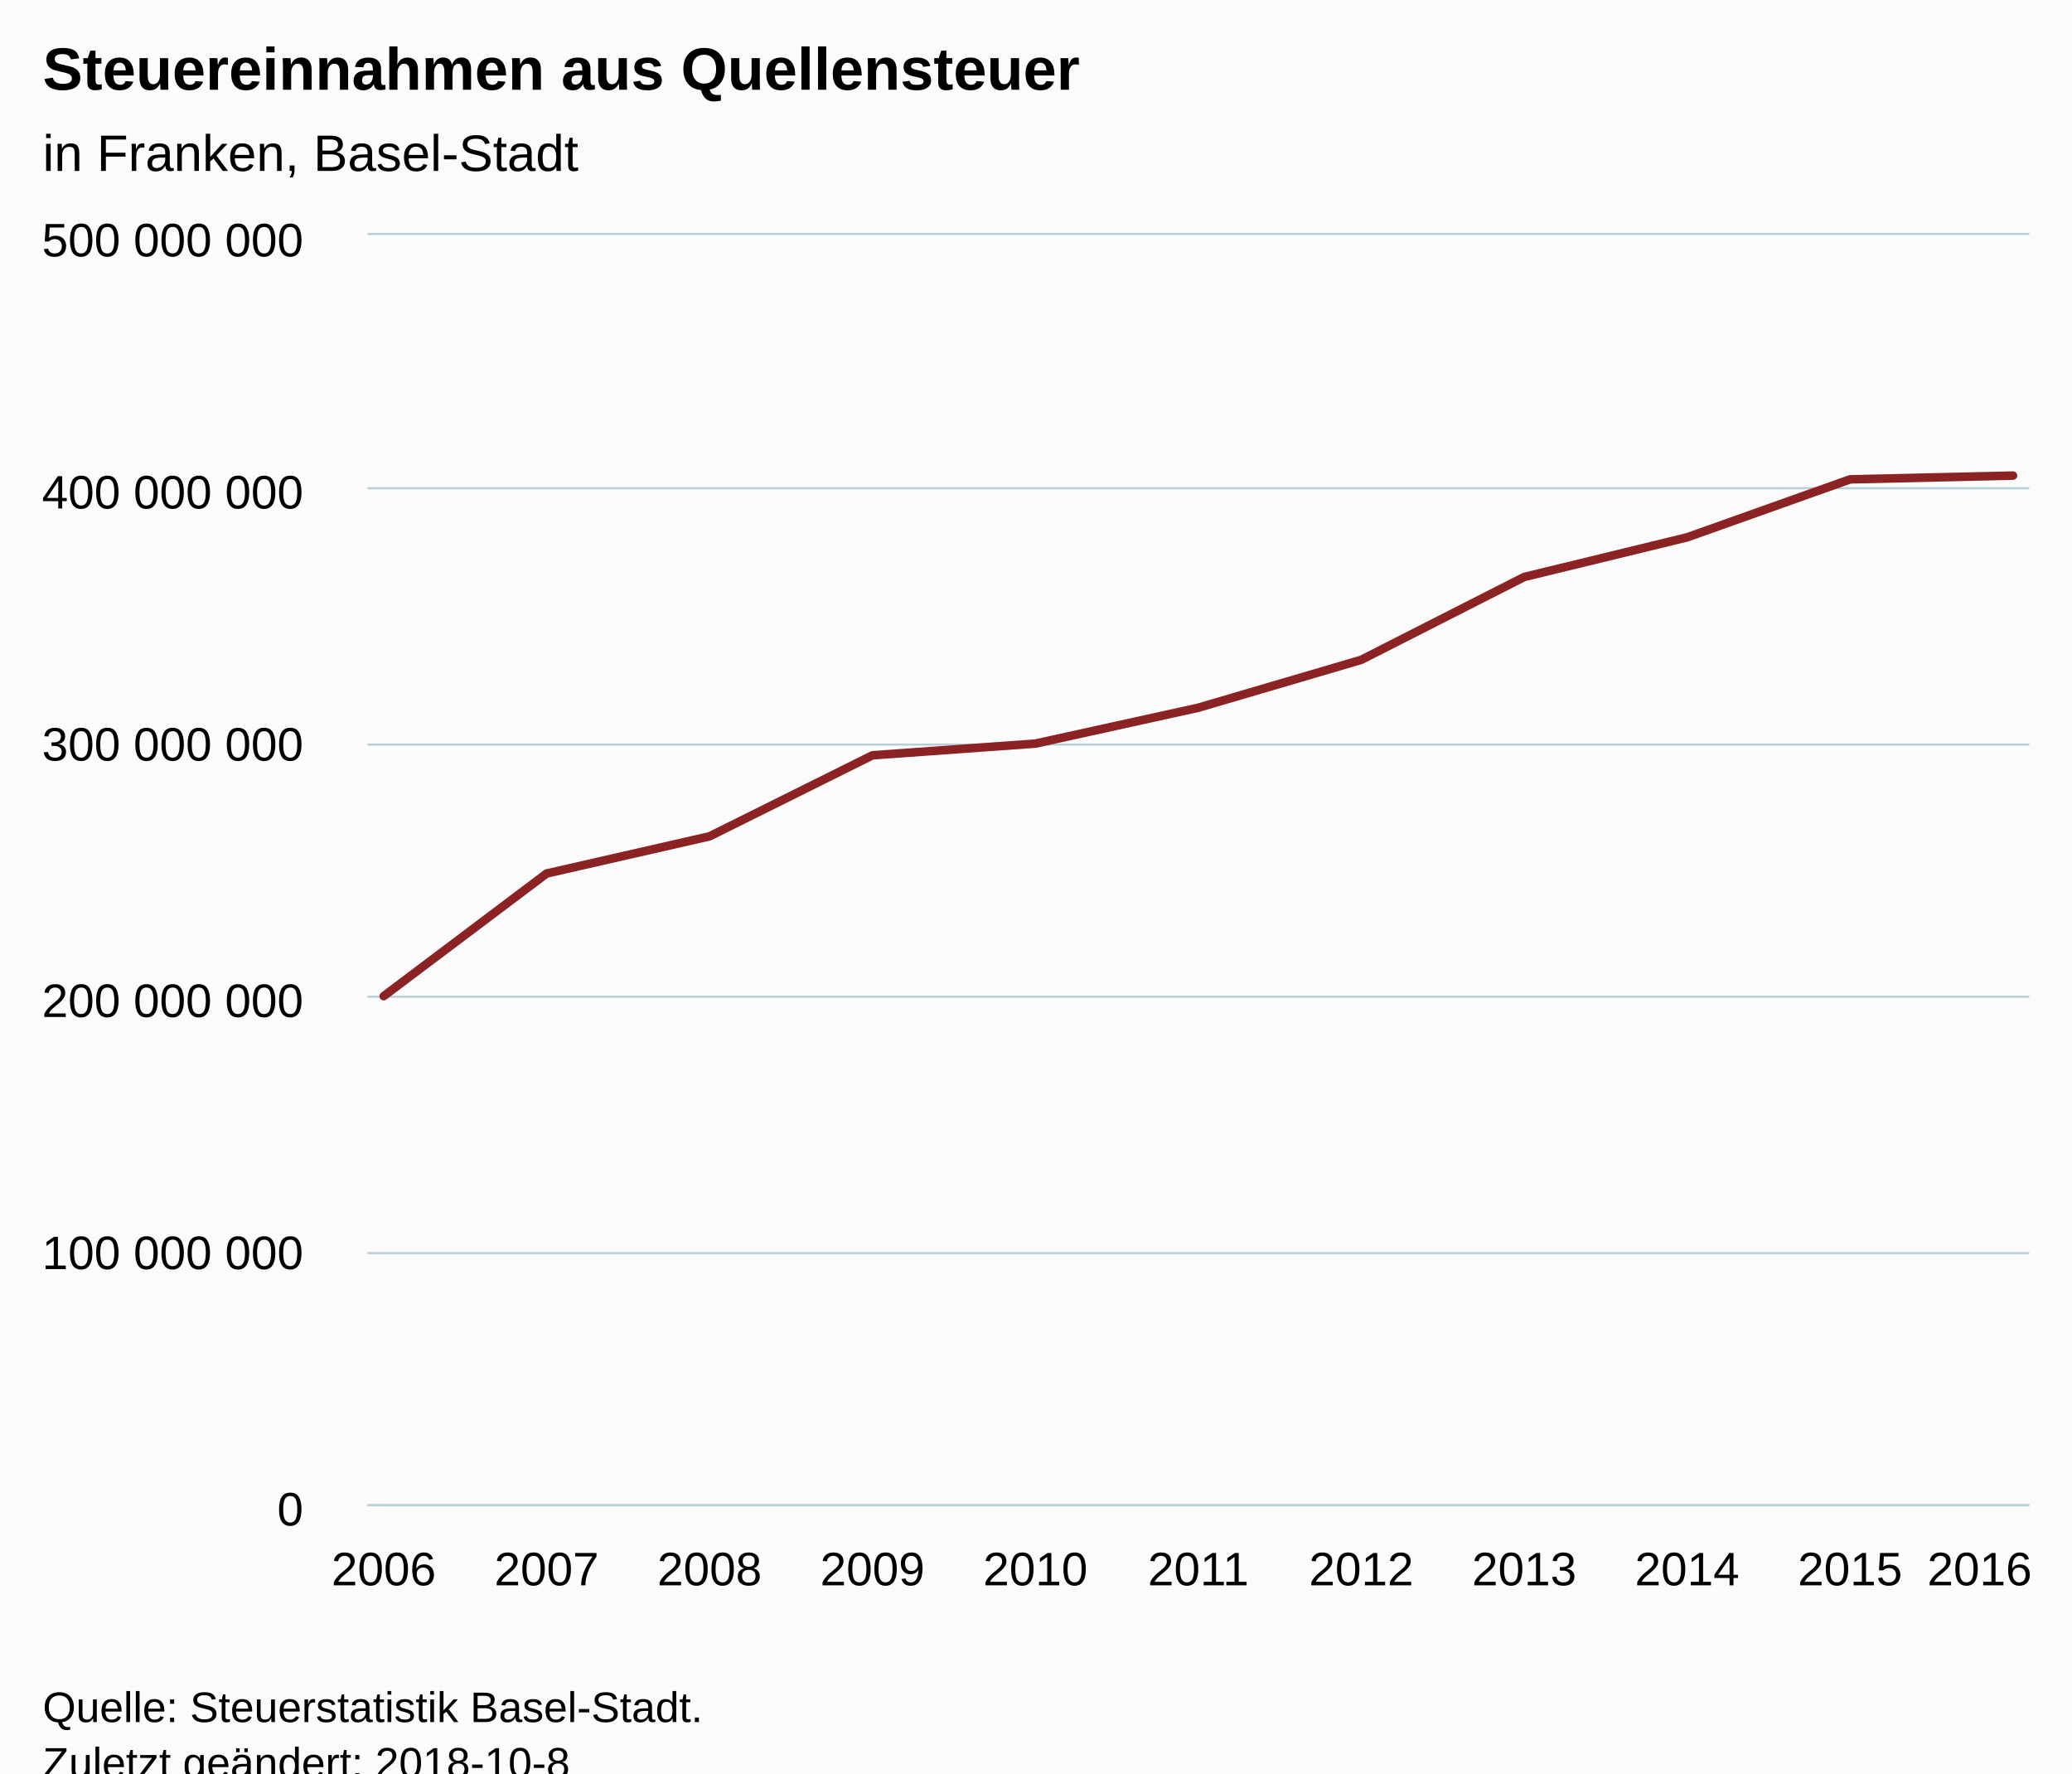
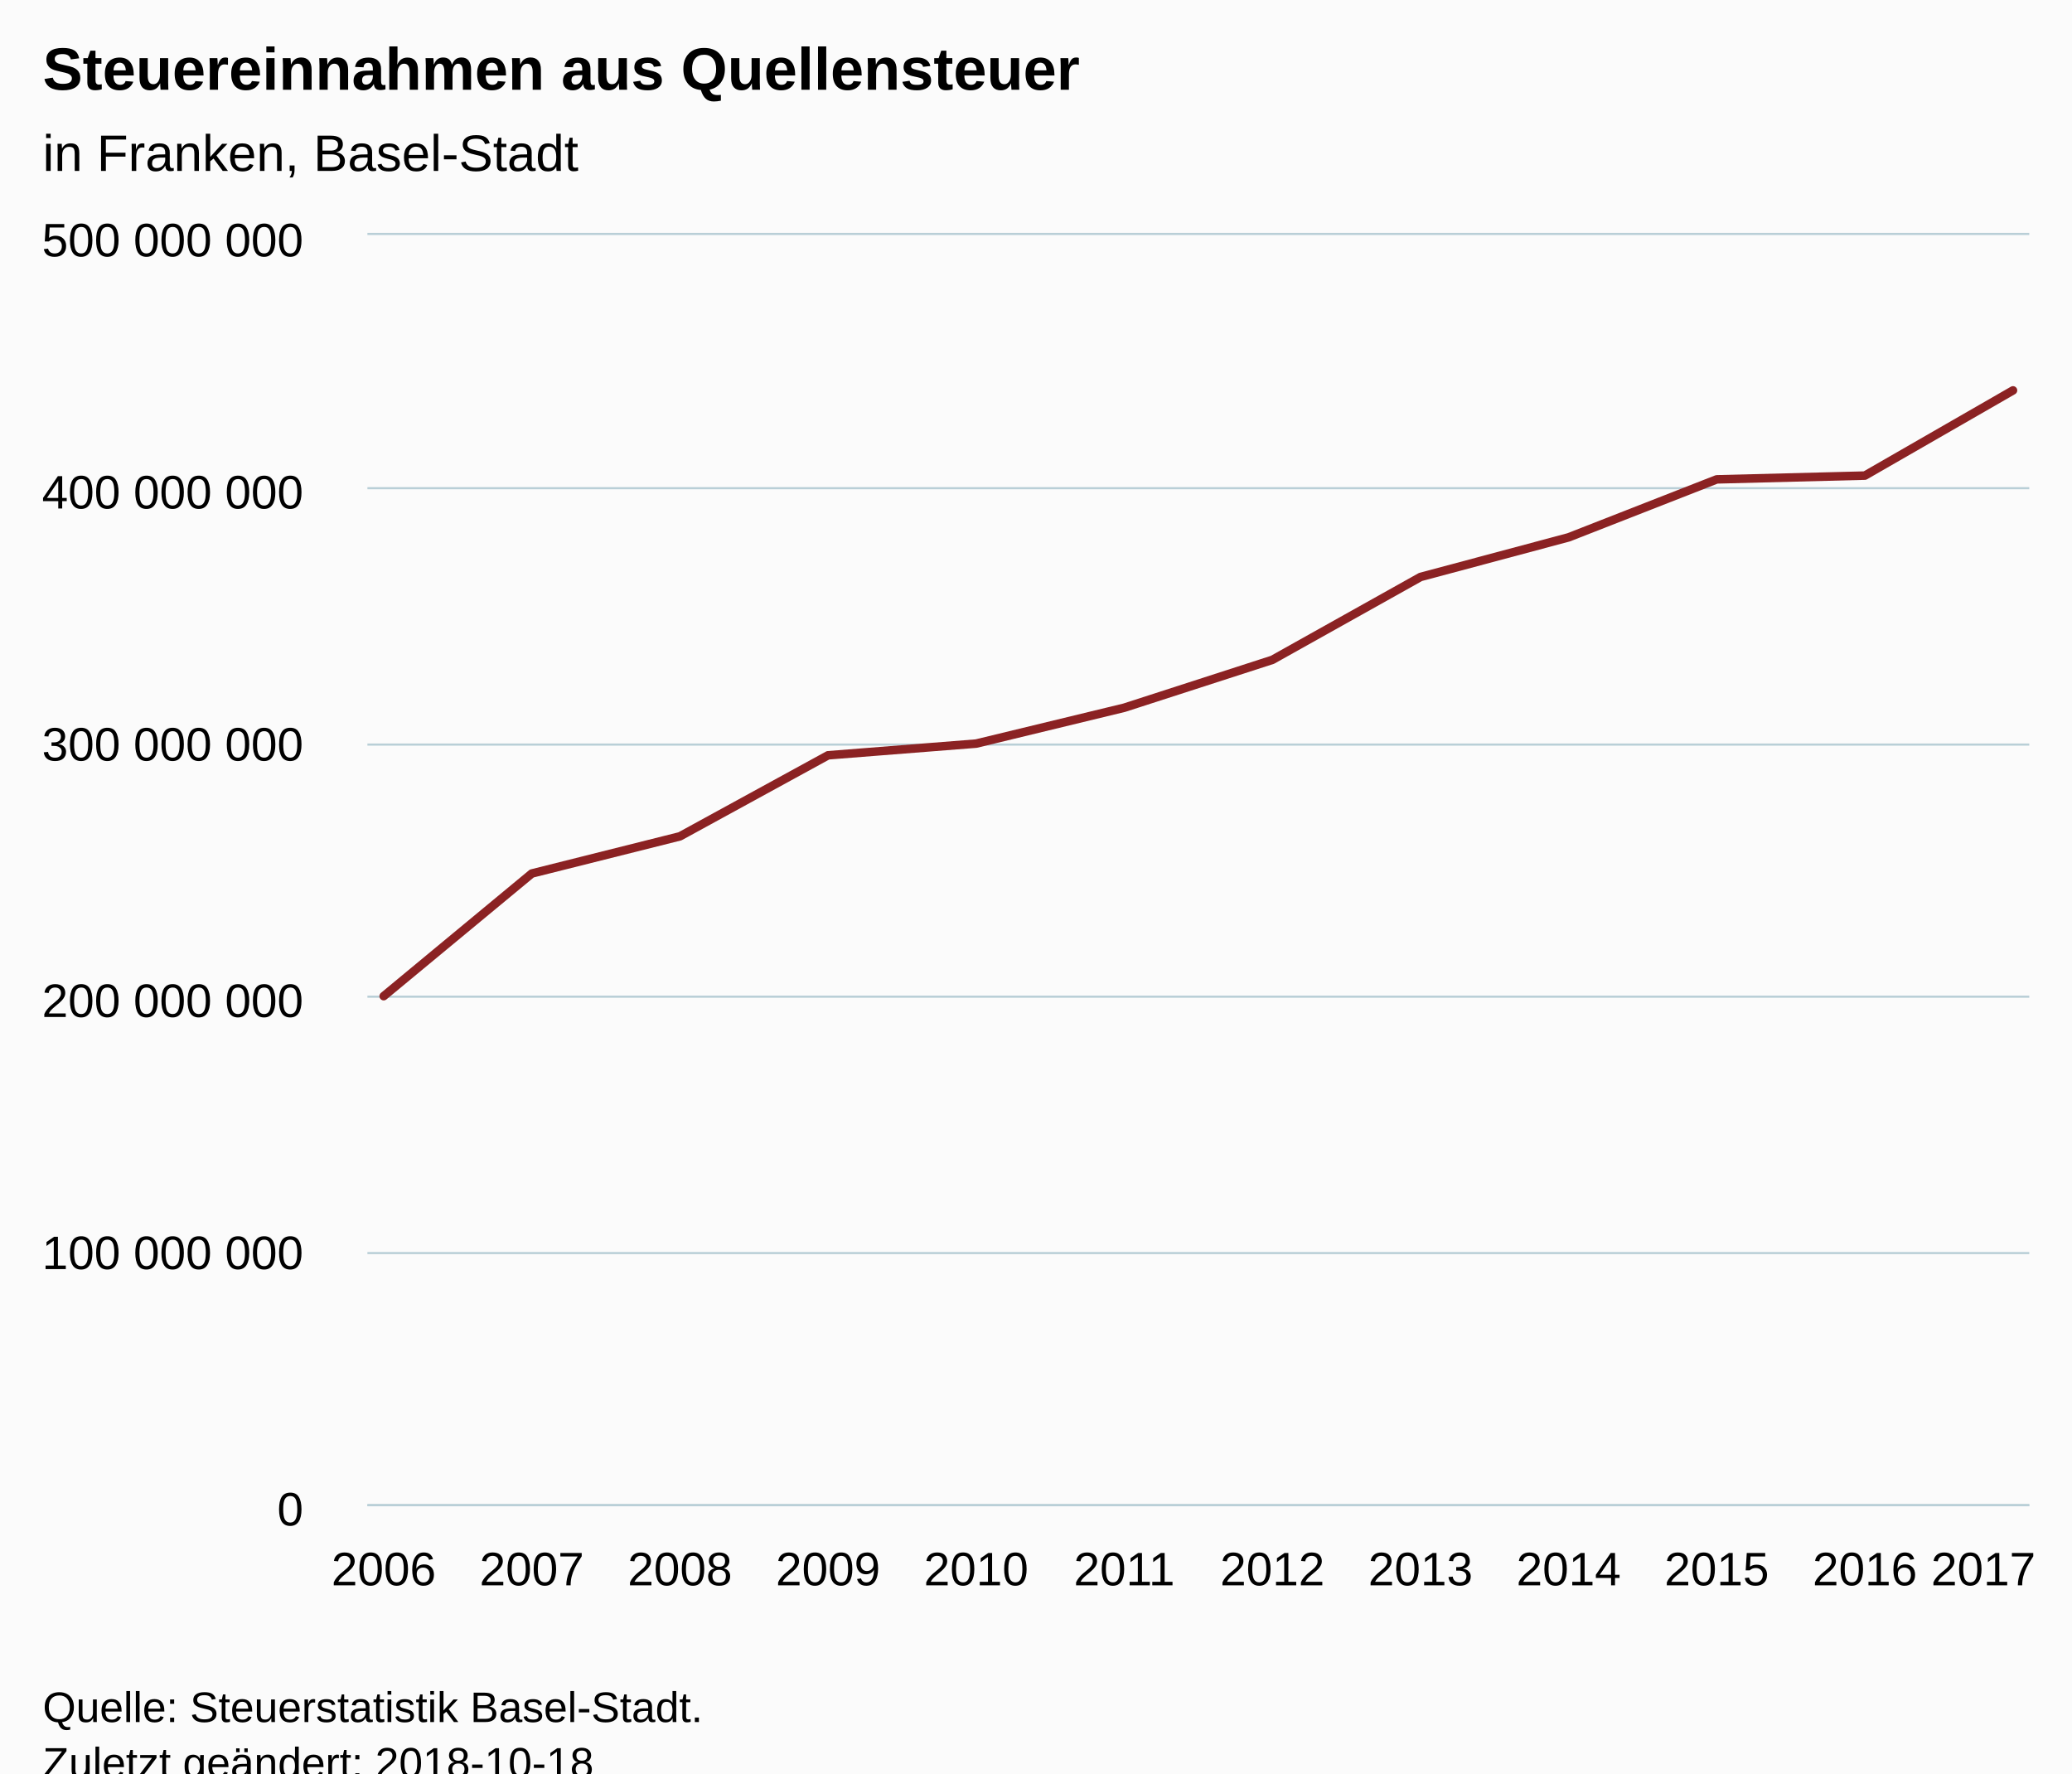
<svg xmlns="http://www.w3.org/2000/svg" version="1.1" class="highcharts-root" style="font-family:Arial;font-size:12px;" viewBox="0 0 485 415">
  <defs>
-     <clipPath id="highcharts-qvgc5gg-6">
+     <clipPath id="highcharts-zfhuc0w-6">
      <rect x="0" y="0" width="389" height="297" fill="none" />
    </clipPath>
-     <clipPath id="highcharts-qvgc5gg-7">
+     <clipPath id="highcharts-zfhuc0w-7">
      <rect x="0" y="0" width="389" height="297" fill="none" />
    </clipPath>
  </defs>
  <rect fill="#fbfbfb" class="highcharts-background" x="0" y="0" width="485" height="428" rx="0" ry="0" />
  <rect fill="none" class="highcharts-plot-background" x="86" y="55" width="389" height="297" />
  <g class="highcharts-pane-group" data-z-index="0" />
  <g class="highcharts-grid highcharts-xaxis-grid " data-z-index="1">
    <path fill="none" data-z-index="1" class="highcharts-grid-line" d="M 89.5 55 L 89.5 352" opacity="1" />
-     <path fill="none" data-z-index="1" class="highcharts-grid-line" d="M 127.5 55 L 127.5 352" opacity="1" />
-     <path fill="none" data-z-index="1" class="highcharts-grid-line" d="M 165.5 55 L 165.5 352" opacity="1" />
-     <path fill="none" data-z-index="1" class="highcharts-grid-line" d="M 203.5 55 L 203.5 352" opacity="1" />
-     <path fill="none" data-z-index="1" class="highcharts-grid-line" d="M 241.5 55 L 241.5 352" opacity="1" />
-     <path fill="none" data-z-index="1" class="highcharts-grid-line" d="M 280.5 55 L 280.5 352" opacity="1" />
-     <path fill="none" data-z-index="1" class="highcharts-grid-line" d="M 318.5 55 L 318.5 352" opacity="1" />
-     <path fill="none" data-z-index="1" class="highcharts-grid-line" d="M 356.5 55 L 356.5 352" opacity="1" />
-     <path fill="none" data-z-index="1" class="highcharts-grid-line" d="M 394.5 55 L 394.5 352" opacity="1" />
-     <path fill="none" data-z-index="1" class="highcharts-grid-line" d="M 432.5 55 L 432.5 352" opacity="1" />
+     <path fill="none" data-z-index="1" class="highcharts-grid-line" d="M 123.5 55 L 123.5 352" opacity="1" />
+     <path fill="none" data-z-index="1" class="highcharts-grid-line" d="M 158.5 55 L 158.5 352" opacity="1" />
+     <path fill="none" data-z-index="1" class="highcharts-grid-line" d="M 193.5 55 L 193.5 352" opacity="1" />
+     <path fill="none" data-z-index="1" class="highcharts-grid-line" d="M 227.5 55 L 227.5 352" opacity="1" />
+     <path fill="none" data-z-index="1" class="highcharts-grid-line" d="M 262.5 55 L 262.5 352" opacity="1" />
+     <path fill="none" data-z-index="1" class="highcharts-grid-line" d="M 297.5 55 L 297.5 352" opacity="1" />
+     <path fill="none" data-z-index="1" class="highcharts-grid-line" d="M 332.5 55 L 332.5 352" opacity="1" />
+     <path fill="none" data-z-index="1" class="highcharts-grid-line" d="M 366.5 55 L 366.5 352" opacity="1" />
+     <path fill="none" data-z-index="1" class="highcharts-grid-line" d="M 401.5 55 L 401.5 352" opacity="1" />
+     <path fill="none" data-z-index="1" class="highcharts-grid-line" d="M 436.5 55 L 436.5 352" opacity="1" />
    <path fill="none" data-z-index="1" class="highcharts-grid-line" d="M 470.5 55 L 470.5 352" opacity="1" />
  </g>
  <g class="highcharts-grid highcharts-yaxis-grid " data-z-index="1">
    <path fill="none" stroke="#B9CFD7" stroke-width="0.5" data-z-index="1" class="highcharts-grid-line" d="M 86 352.25 L 475 352.25" opacity="1" />
    <path fill="none" stroke="#B9CFD7" stroke-width="0.5" data-z-index="1" class="highcharts-grid-line" d="M 86 293.25 L 475 293.25" opacity="1" />
    <path fill="none" stroke="#B9CFD7" stroke-width="0.5" data-z-index="1" class="highcharts-grid-line" d="M 86 233.25 L 475 233.25" opacity="1" />
    <path fill="none" stroke="#B9CFD7" stroke-width="0.5" data-z-index="1" class="highcharts-grid-line" d="M 86 174.25 L 475 174.25" opacity="1" />
    <path fill="none" stroke="#B9CFD7" stroke-width="0.5" data-z-index="1" class="highcharts-grid-line" d="M 86 114.25 L 475 114.25" opacity="1" />
    <path fill="none" stroke="#B9CFD7" stroke-width="0.5" data-z-index="1" class="highcharts-grid-line" d="M 86 54.75 L 475 54.75" opacity="1" />
  </g>
  <rect fill="none" class="highcharts-plot-border" data-z-index="1" x="86" y="55" width="389" height="297" />
  <g class="highcharts-axis highcharts-xaxis " data-z-index="2">
    <path fill="none" class="highcharts-axis-line" stroke="#B9CFD7" stroke-width="0.5" data-z-index="7" d="M 86 352.25 L 475 352.25" />
  </g>
  <g class="highcharts-axis highcharts-yaxis " data-z-index="2">
    <path fill="none" class="highcharts-axis-line" data-z-index="7" d="M 86 55 L 86 352" />
  </g>
  <g class="highcharts-series-group" data-z-index="3">
-     <g data-z-index="0.1" class="highcharts-series highcharts-series-0 highcharts-line-series " transform="translate(86,55) scale(1 1)" clip-path="url(#highcharts-qvgc5gg-7)">
-       <path fill="none" d="M 3.814 178.122 L 41.951 149.421 L 80.088 140.722 L 118.225 121.758 L 156.363 119.019 L 194.5 110.622 L 232.637 99.417 L 270.775 80.026 L 308.912 70.75 L 347.049 57.183 L 385.186 56.302" class="highcharts-graph" data-z-index="1" stroke="#8b2223" stroke-width="2" stroke-linejoin="round" stroke-linecap="round" />
+     <g data-z-index="0.1" class="highcharts-series highcharts-series-0 highcharts-line-series " transform="translate(86,55) scale(1 1)" clip-path="url(#highcharts-zfhuc0w-7)">
+       <path fill="none" d="M 3.814 178.122 L 38.484 149.421 L 73.154 140.722 L 107.824 121.758 L 142.495 119.019 L 177.165 110.622 L 211.835 99.417 L 246.505 80.026 L 281.176 70.75 L 315.846 57.183 L 350.516 56.302 L 385.186 36.364" class="highcharts-graph" data-z-index="1" stroke="#8b2223" stroke-width="2" stroke-linejoin="round" stroke-linecap="round" />
    </g>
    <g data-z-index="0.1" class="highcharts-markers highcharts-series-0 highcharts-line-series " transform="translate(86,55) scale(1 1)" clip-path="none" />
  </g>
  <text x="10" text-anchor="start" class="highcharts-title" data-z-index="4" style="color:#000000;font-size:14px;font-weight:bold;fill:#000000;" y="21">
    <tspan>Steuereinnahmen aus Quellensteuer</tspan>
  </text>
  <text x="10" text-anchor="start" class="highcharts-subtitle" data-z-index="4" style="color:#000000;font-size:12px;font-weight:normal;font-family:Arial;fill:#000000;" y="40">
    <tspan>in Franken, Basel-Stadt</tspan>
  </text>
  <g class="highcharts-axis-labels highcharts-xaxis-labels " data-z-index="7">
    <text x="89.814" style="color:#000000;cursor:default;font-size:11px;fill:#000000;" text-anchor="middle" transform="translate(0,0)" y="371" opacity="1">2006</text>
-     <text x="127.951" style="color:#000000;cursor:default;font-size:11px;fill:#000000;" text-anchor="middle" transform="translate(0,0)" y="371" opacity="1">2007</text>
-     <text x="166.088" style="color:#000000;cursor:default;font-size:11px;fill:#000000;" text-anchor="middle" transform="translate(0,0)" y="371" opacity="1">2008</text>
-     <text x="204.225" style="color:#000000;cursor:default;font-size:11px;fill:#000000;" text-anchor="middle" transform="translate(0,0)" y="371" opacity="1">2009</text>
-     <text x="242.363" style="color:#000000;cursor:default;font-size:11px;fill:#000000;" text-anchor="middle" transform="translate(0,0)" y="371" opacity="1">2010</text>
-     <text x="280.5" style="color:#000000;cursor:default;font-size:11px;fill:#000000;" text-anchor="middle" transform="translate(0,0)" y="371" opacity="1">2011</text>
-     <text x="318.637" style="color:#000000;cursor:default;font-size:11px;fill:#000000;" text-anchor="middle" transform="translate(0,0)" y="371" opacity="1">2012</text>
-     <text x="356.775" style="color:#000000;cursor:default;font-size:11px;fill:#000000;" text-anchor="middle" transform="translate(0,0)" y="371" opacity="1">2013</text>
-     <text x="394.912" style="color:#000000;cursor:default;font-size:11px;fill:#000000;" text-anchor="middle" transform="translate(0,0)" y="371" opacity="1">2014</text>
-     <text x="433.049" style="color:#000000;cursor:default;font-size:11px;fill:#000000;" text-anchor="middle" transform="translate(0,0)" y="371" opacity="1">2015</text>
-     <text x="463.368" style="color:#000000;cursor:default;font-size:11px;fill:#000000;" text-anchor="middle" transform="translate(0,0)" y="371" opacity="1">
-       <tspan>2016</tspan>
+     <text x="124.484" style="color:#000000;cursor:default;font-size:11px;fill:#000000;" text-anchor="middle" transform="translate(0,0)" y="371" opacity="1">2007</text>
+     <text x="159.154" style="color:#000000;cursor:default;font-size:11px;fill:#000000;" text-anchor="middle" transform="translate(0,0)" y="371" opacity="1">2008</text>
+     <text x="193.824" style="color:#000000;cursor:default;font-size:11px;fill:#000000;" text-anchor="middle" transform="translate(0,0)" y="371" opacity="1">2009</text>
+     <text x="228.495" style="color:#000000;cursor:default;font-size:11px;fill:#000000;" text-anchor="middle" transform="translate(0,0)" y="371" opacity="1">2010</text>
+     <text x="263.165" style="color:#000000;cursor:default;font-size:11px;fill:#000000;" text-anchor="middle" transform="translate(0,0)" y="371" opacity="1">2011</text>
+     <text x="297.835" style="color:#000000;cursor:default;font-size:11px;fill:#000000;" text-anchor="middle" transform="translate(0,0)" y="371" opacity="1">2012</text>
+     <text x="332.505" style="color:#000000;cursor:default;font-size:11px;fill:#000000;" text-anchor="middle" transform="translate(0,0)" y="371" opacity="1">2013</text>
+     <text x="367.176" style="color:#000000;cursor:default;font-size:11px;fill:#000000;" text-anchor="middle" transform="translate(0,0)" y="371" opacity="1">2014</text>
+     <text x="401.846" style="color:#000000;cursor:default;font-size:11px;fill:#000000;" text-anchor="middle" transform="translate(0,0)" y="371" opacity="1">2015</text>
+     <text x="436.516" style="color:#000000;cursor:default;font-size:11px;fill:#000000;" text-anchor="middle" transform="translate(0,0)" y="371" opacity="1">2016</text>
+     <text x="464.252" style="color:#000000;cursor:default;font-size:11px;fill:#000000;" text-anchor="middle" transform="translate(0,0)" y="371" opacity="1">
+       <tspan>2017</tspan>
    </text>
  </g>
  <g class="highcharts-axis-labels highcharts-yaxis-labels " data-z-index="7">
    <text x="71" style="color:#000000;cursor:default;font-size:11px;fill:#000000;" text-anchor="end" transform="translate(0,0)" y="357" opacity="1">0</text>
    <text x="71" style="color:#000000;cursor:default;font-size:11px;fill:#000000;" text-anchor="end" transform="translate(0,0)" y="297" opacity="1">
      <tspan>100 000 000</tspan>
    </text>
    <text x="71" style="color:#000000;cursor:default;font-size:11px;fill:#000000;" text-anchor="end" transform="translate(0,0)" y="238" opacity="1">
      <tspan>200 000 000</tspan>
    </text>
    <text x="71" style="color:#000000;cursor:default;font-size:11px;fill:#000000;" text-anchor="end" transform="translate(0,0)" y="178" opacity="1">
      <tspan>300 000 000</tspan>
    </text>
    <text x="71" style="color:#000000;cursor:default;font-size:11px;fill:#000000;" text-anchor="end" transform="translate(0,0)" y="119" opacity="1">
      <tspan>400 000 000</tspan>
    </text>
    <text x="71" style="color:#000000;cursor:default;font-size:11px;fill:#000000;" text-anchor="end" transform="translate(0,0)" y="60" opacity="1">
      <tspan>500 000 000</tspan>
    </text>
  </g>
  <text x="10" class="highcharts-credits" text-anchor="start" data-z-index="8" style="cursor:default;color:#000000;font-size:10px;fill:#000000;" y="403">
    <tspan>Quelle: Steuerstatistik Basel-Stadt.</tspan>
-     <tspan x="10" dy="13">Zuletzt geändert: 2018-10-8</tspan>
+     <tspan x="10" dy="13">Zuletzt geändert: 2018-10-18</tspan>
  </text>
</svg>
